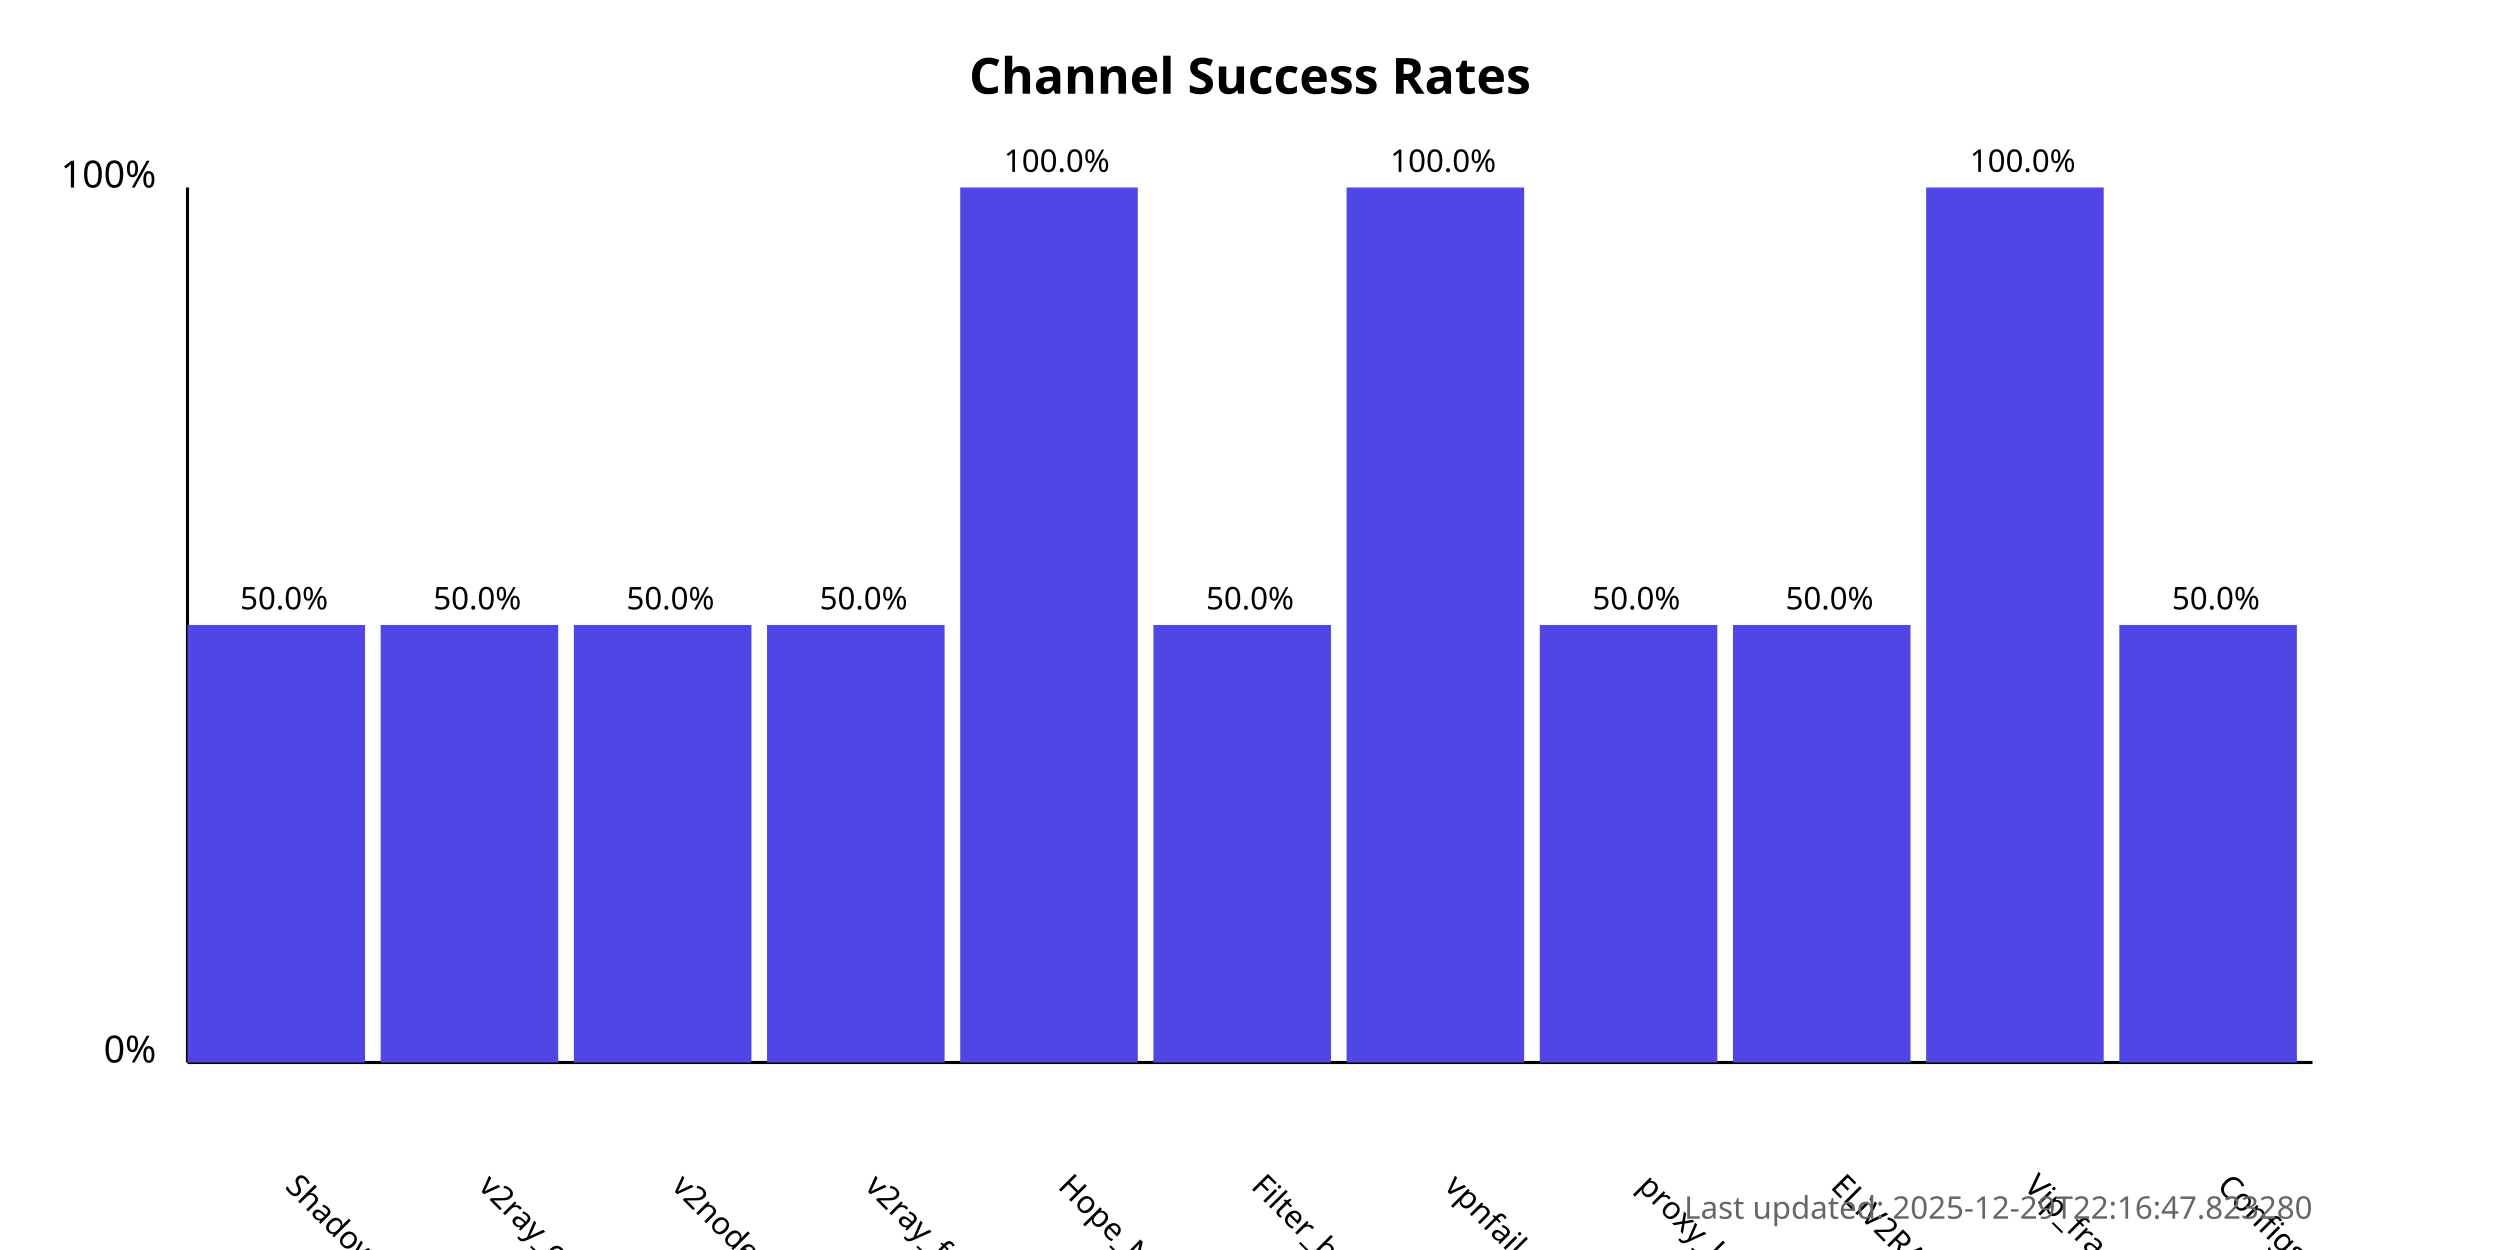
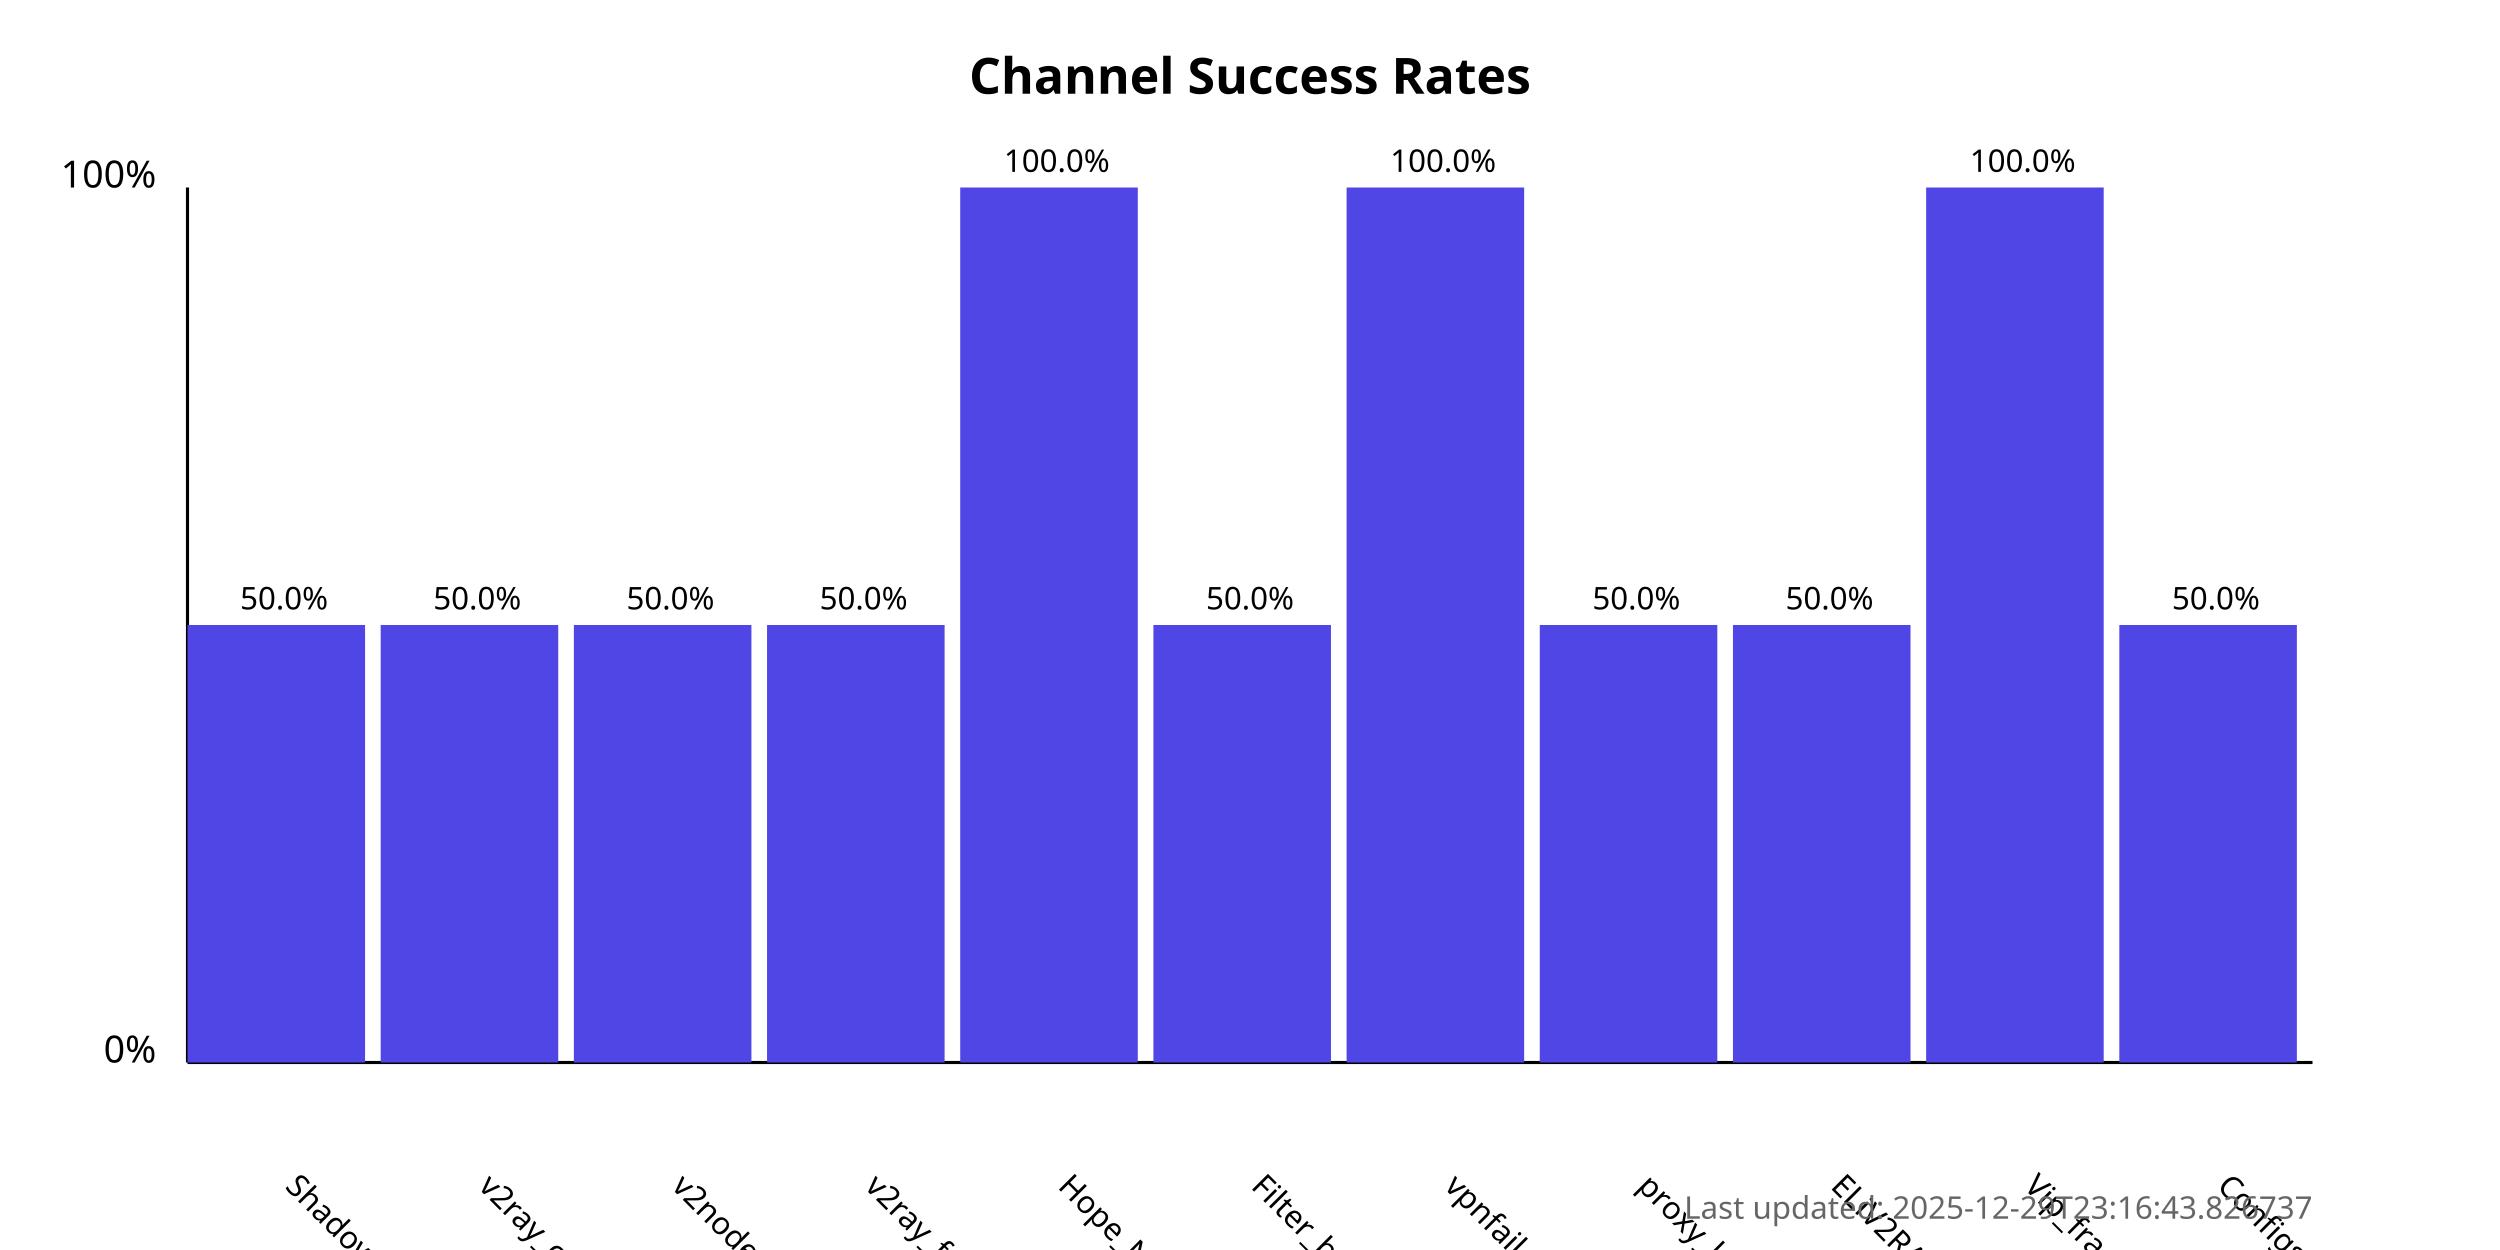
<svg xmlns="http://www.w3.org/2000/svg" width="800" height="400">
  <style>
            .chart-title { font: bold 16px sans-serif; }
            .axis-label { font: 12px sans-serif; }
            .tick-label { font: 10px sans-serif; }
            .bar { fill: #4f46e5; }
            .bar:hover { fill: #6366f1; }
            .timestamp { font: 10px sans-serif; fill: #666; }
        </style>
  <text x="400.0" y="30" text-anchor="middle" class="chart-title">
            Channel Success Rates
        </text>
  <line x1="60" y1="340" x2="60" y2="60" stroke="black" stroke-width="1" />
  <line x1="60" y1="340" x2="740" y2="340" stroke="black" stroke-width="1" />
  <text x="50" y="340" text-anchor="end" class="axis-label">0%</text>
  <text x="50" y="60" text-anchor="end" class="axis-label">100%</text>
  <g>
    <rect x="60" y="200.0" width="56.818" height="140.0" class="bar" />
    <text x="90.909" y="380" transform="rotate(45, 90.90909, 380)" text-anchor="start" class="tick-label">
                ShadowProxy66
            </text>
    <text x="90.909" y="195.0" text-anchor="middle" class="tick-label">
                50.0%
            </text>
  </g>
  <g>
    <rect x="121.818" y="200.0" width="56.818" height="140.0" class="bar" />
    <text x="152.727" y="380" transform="rotate(45, 152.7273, 380)" text-anchor="start" class="tick-label">
                v2ray_configs_pool
            </text>
    <text x="152.727" y="195.0" text-anchor="middle" class="tick-label">
                50.0%
            </text>
  </g>
  <g>
    <rect x="183.636" y="200.0" width="56.818" height="140.0" class="bar" />
    <text x="214.545" y="380" transform="rotate(45, 214.5455, 380)" text-anchor="start" class="tick-label">
                v2nodes
            </text>
    <text x="214.545" y="195.0" text-anchor="middle" class="tick-label">
                50.0%
            </text>
  </g>
  <g>
    <rect x="245.455" y="200.0" width="56.818" height="140.0" class="bar" />
    <text x="276.364" y="380" transform="rotate(45, 276.3636, 380)" text-anchor="start" class="tick-label">
                v2ray_free_conf
            </text>
    <text x="276.364" y="195.0" text-anchor="middle" class="tick-label">
                50.0%
            </text>
  </g>
  <g>
    <rect x="307.273" y="60.0" width="56.818" height="280.0" class="bar" />
    <text x="338.182" y="380" transform="rotate(45, 338.1818, 380)" text-anchor="start" class="tick-label">
                Hope_Net
            </text>
    <text x="338.182" y="55.0" text-anchor="middle" class="tick-label">
                100.0%
            </text>
  </g>
  <g>
    <rect x="369.091" y="200.0" width="56.818" height="140.0" class="bar" />
    <text x="400.0" y="380" transform="rotate(45, 400.0, 380)" text-anchor="start" class="tick-label">
                Filter_breaker
            </text>
    <text x="400.0" y="195.0" text-anchor="middle" class="tick-label">
                50.0%
            </text>
  </g>
  <g>
    <rect x="430.909" y="60.0" width="56.818" height="280.0" class="bar" />
    <text x="461.818" y="380" transform="rotate(45, 461.8182, 380)" text-anchor="start" class="tick-label">
                vpnfail_vless
            </text>
    <text x="461.818" y="55.0" text-anchor="middle" class="tick-label">
                100.0%
            </text>
  </g>
  <g>
    <rect x="492.727" y="200.0" width="56.818" height="140.0" class="bar" />
    <text x="523.636" y="380" transform="rotate(45, 523.6364, 380)" text-anchor="start" class="tick-label">
                proxy_kafee
            </text>
    <text x="523.636" y="195.0" text-anchor="middle" class="tick-label">
                50.0%
            </text>
  </g>
  <g>
    <rect x="554.545" y="200.0" width="56.818" height="140.0" class="bar" />
    <text x="585.455" y="380" transform="rotate(45, 585.4545, 380)" text-anchor="start" class="tick-label">
                ELiV2RAY
            </text>
    <text x="585.455" y="195.0" text-anchor="middle" class="tick-label">
                50.0%
            </text>
  </g>
  <g>
    <rect x="616.364" y="60.0" width="56.818" height="280.0" class="bar" />
    <text x="647.273" y="380" transform="rotate(45, 647.2727, 380)" text-anchor="start" class="tick-label">
                Vip_fragment_v2ray
            </text>
    <text x="647.273" y="55.0" text-anchor="middle" class="tick-label">
                100.0%
            </text>
  </g>
  <g>
    <rect x="678.182" y="200.0" width="56.818" height="140.0" class="bar" />
    <text x="709.091" y="380" transform="rotate(45, 709.0909, 380)" text-anchor="start" class="tick-label">
                ConfigsHubPlus
            </text>
    <text x="709.091" y="195.0" text-anchor="middle" class="tick-label">
                50.0%
            </text>
  </g>
  <text x="740" y="390" text-anchor="end" class="timestamp">
-             Last updated: 2025-12-29T22:16:47.823280
+             Last updated: 2025-12-29T23:16:43.826737
        </text>
</svg>
